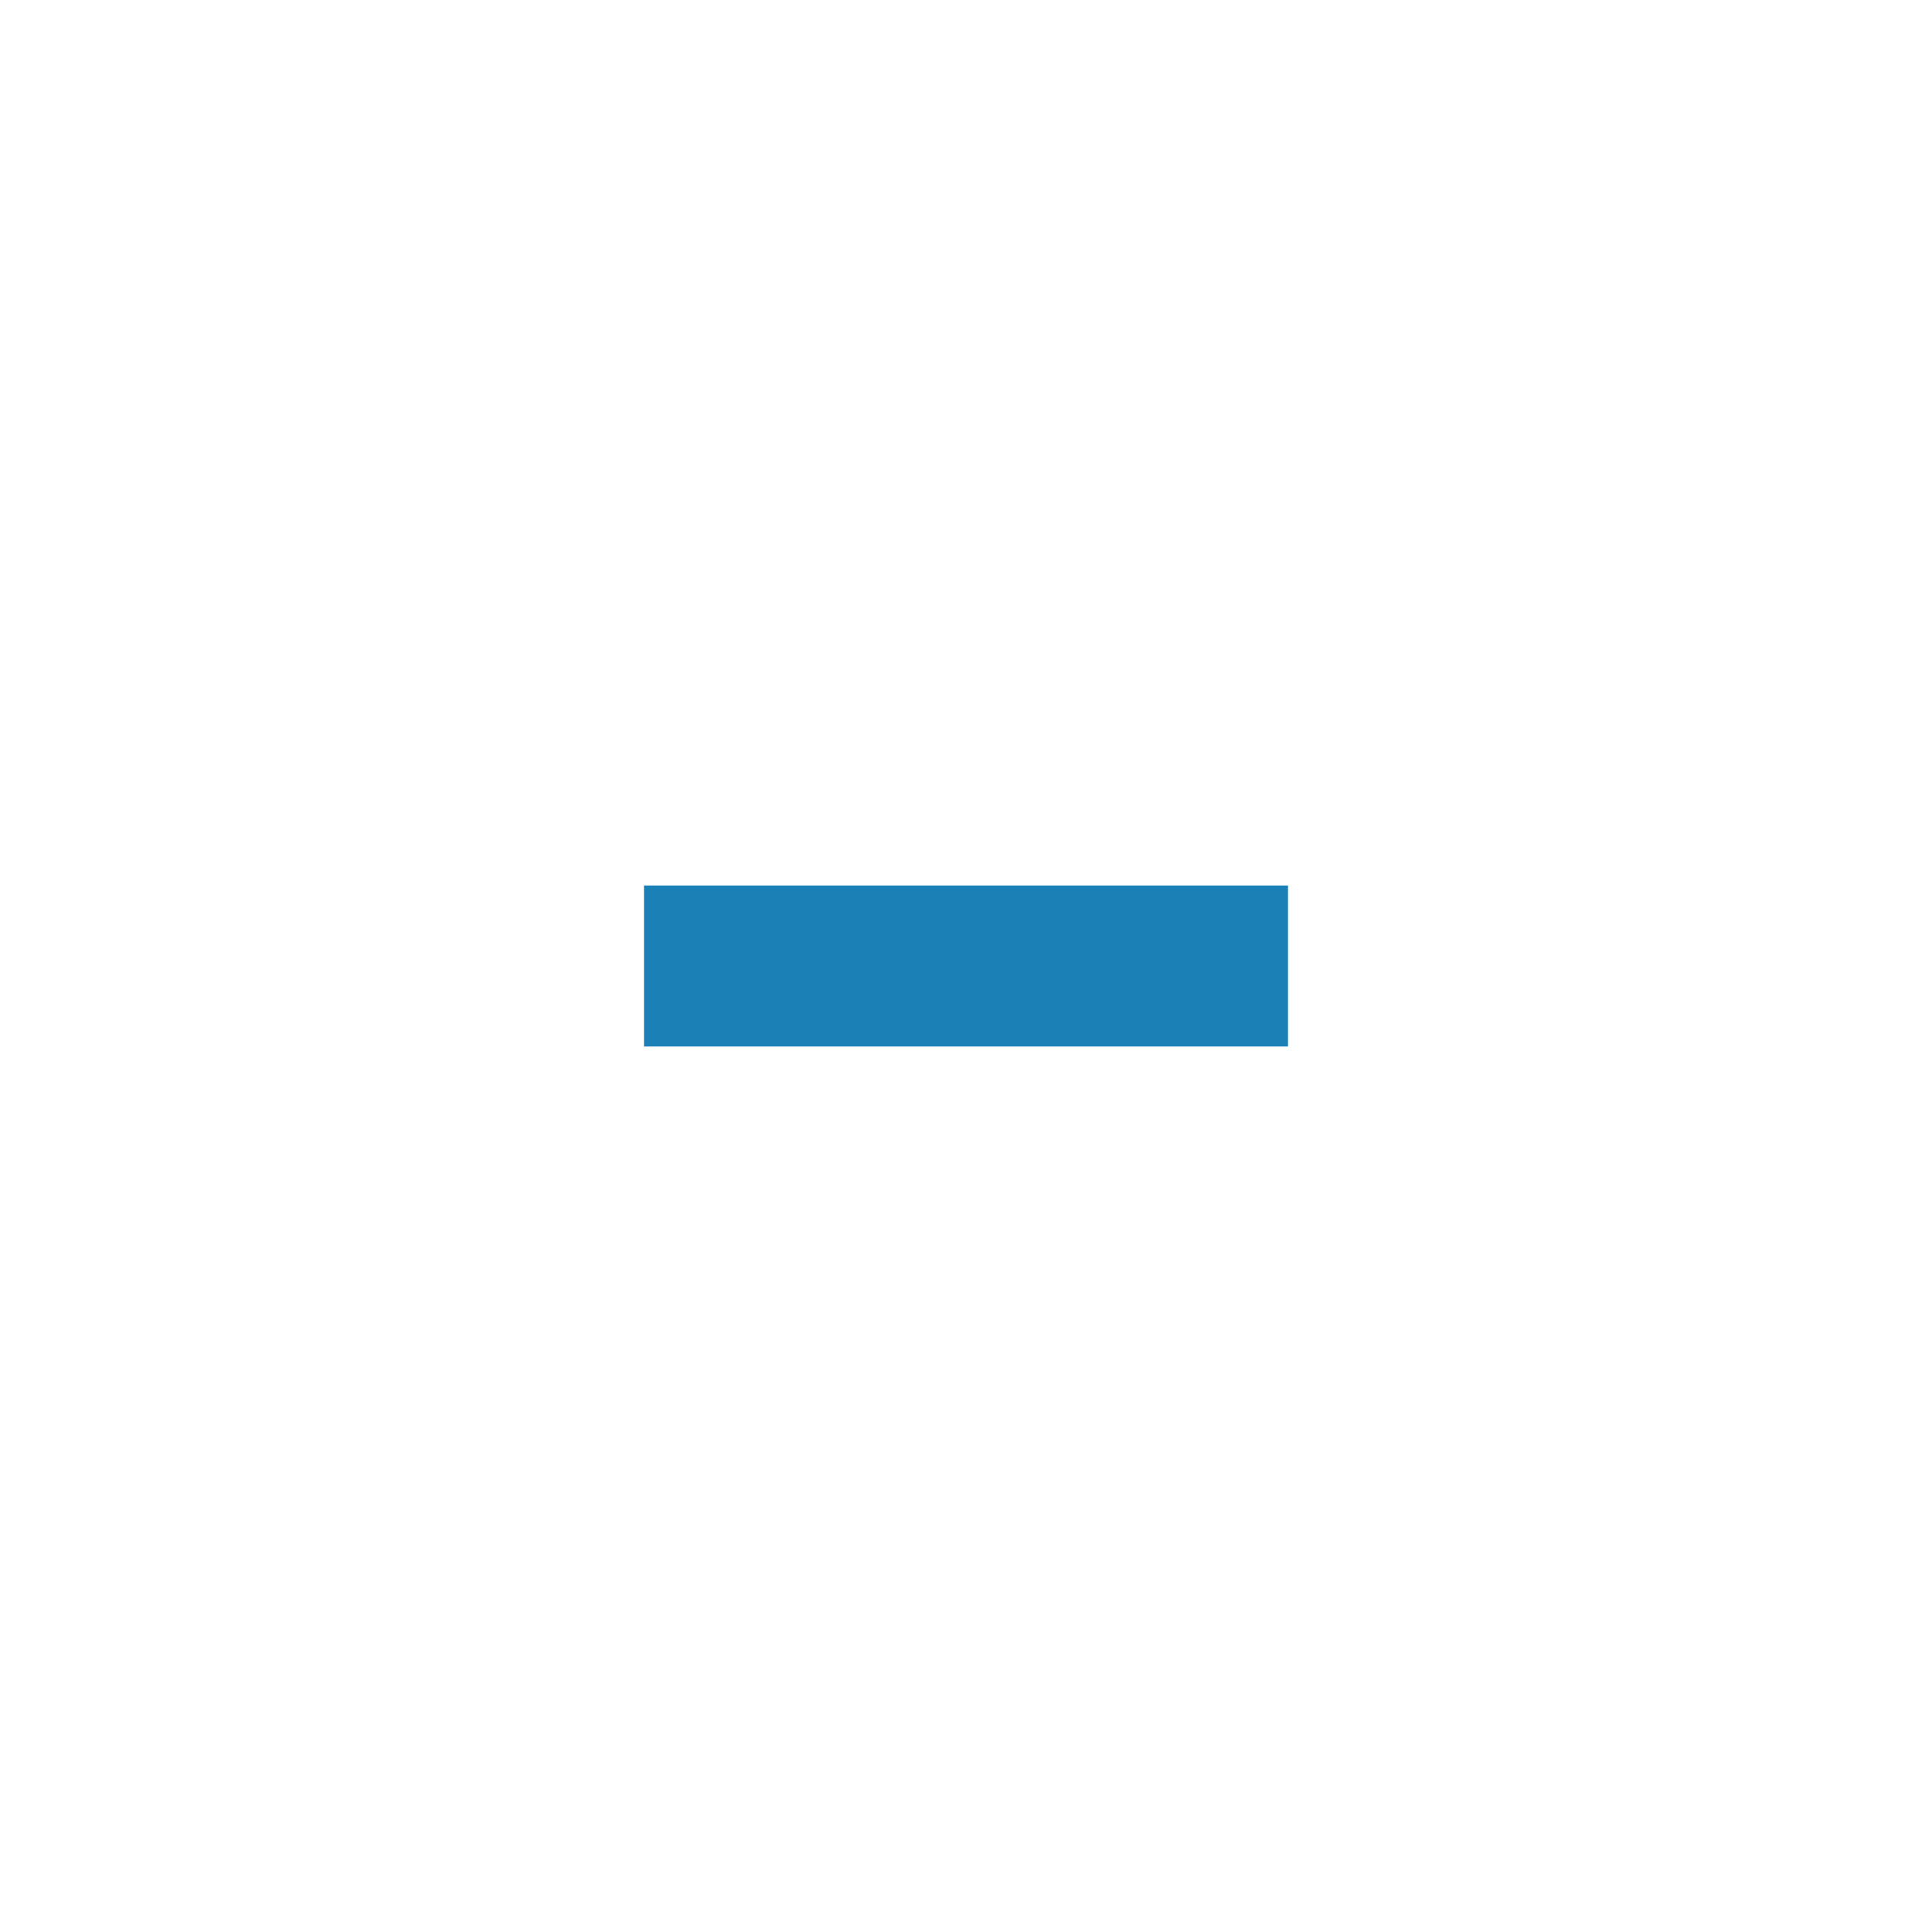
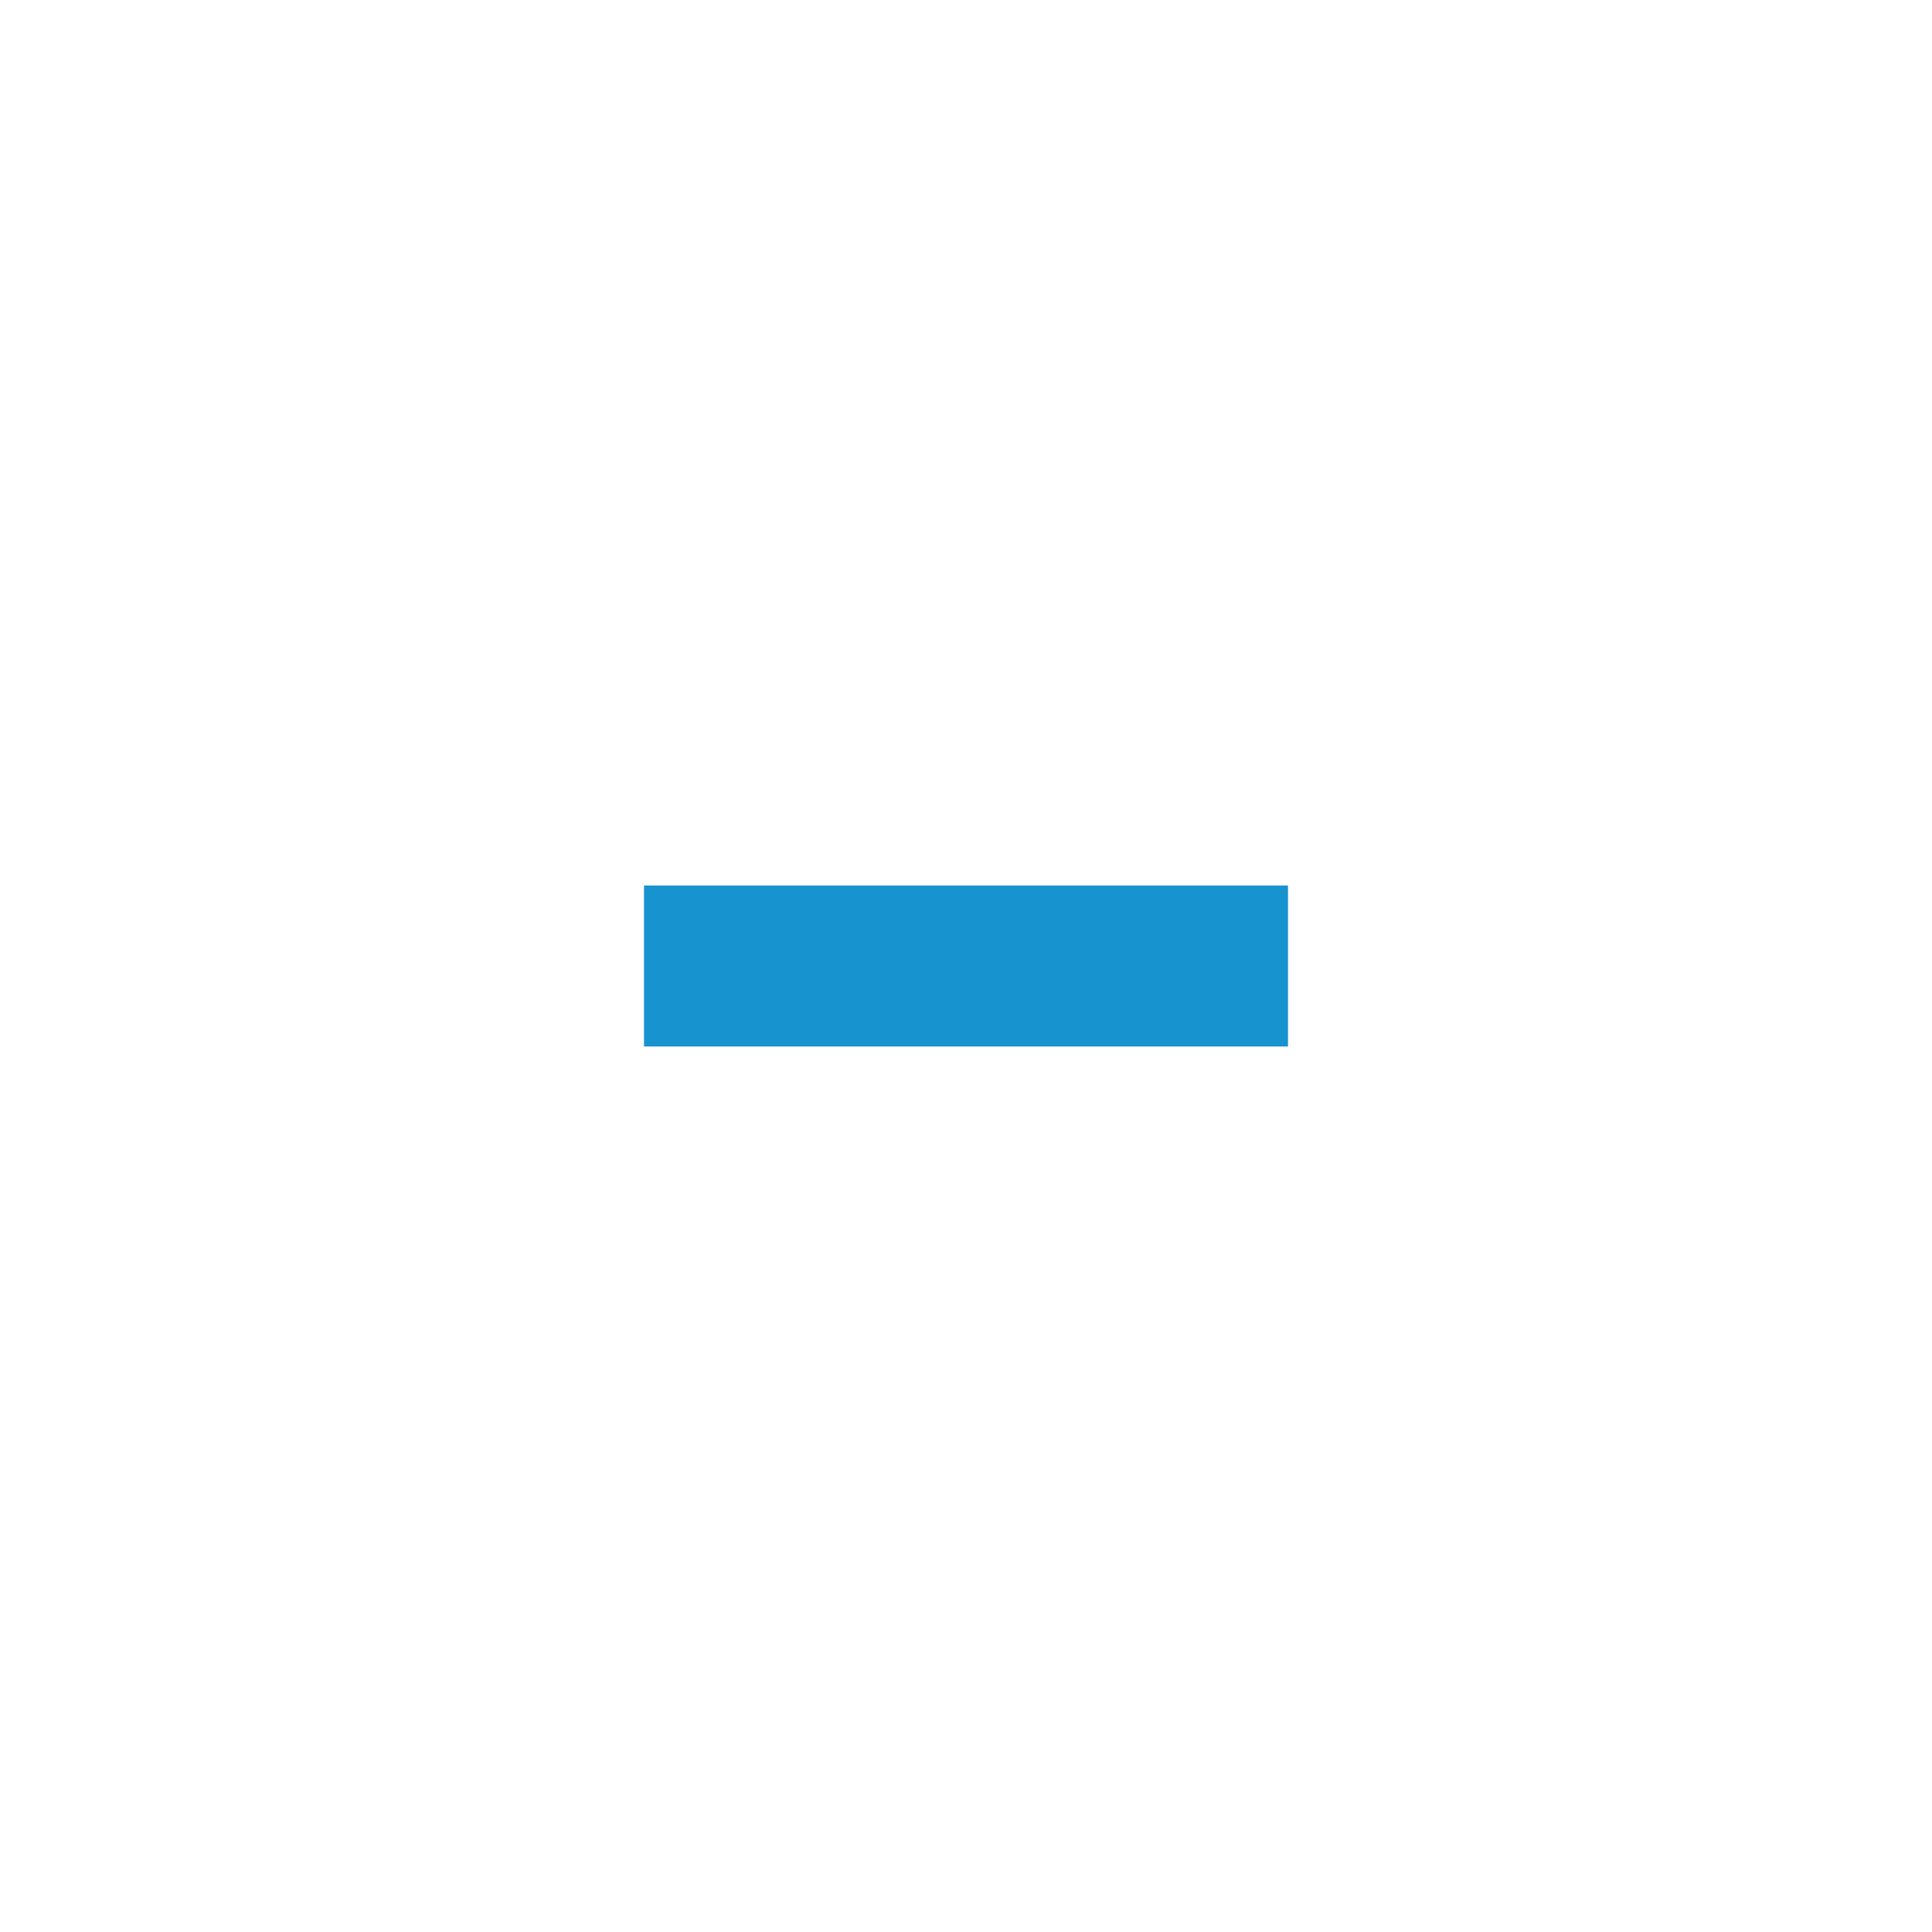
<svg xmlns="http://www.w3.org/2000/svg" version="1.1" x="0px" y="0px" width="24px" height="24px" viewBox="0 0 24 24" xml:space="preserve">
-   <rect x="8" y="11" fill="#1a80b6" width="8" height="2" />
+   <rect x="8" y="11" fill="#1793d0" width="8" height="2" />
</svg>
